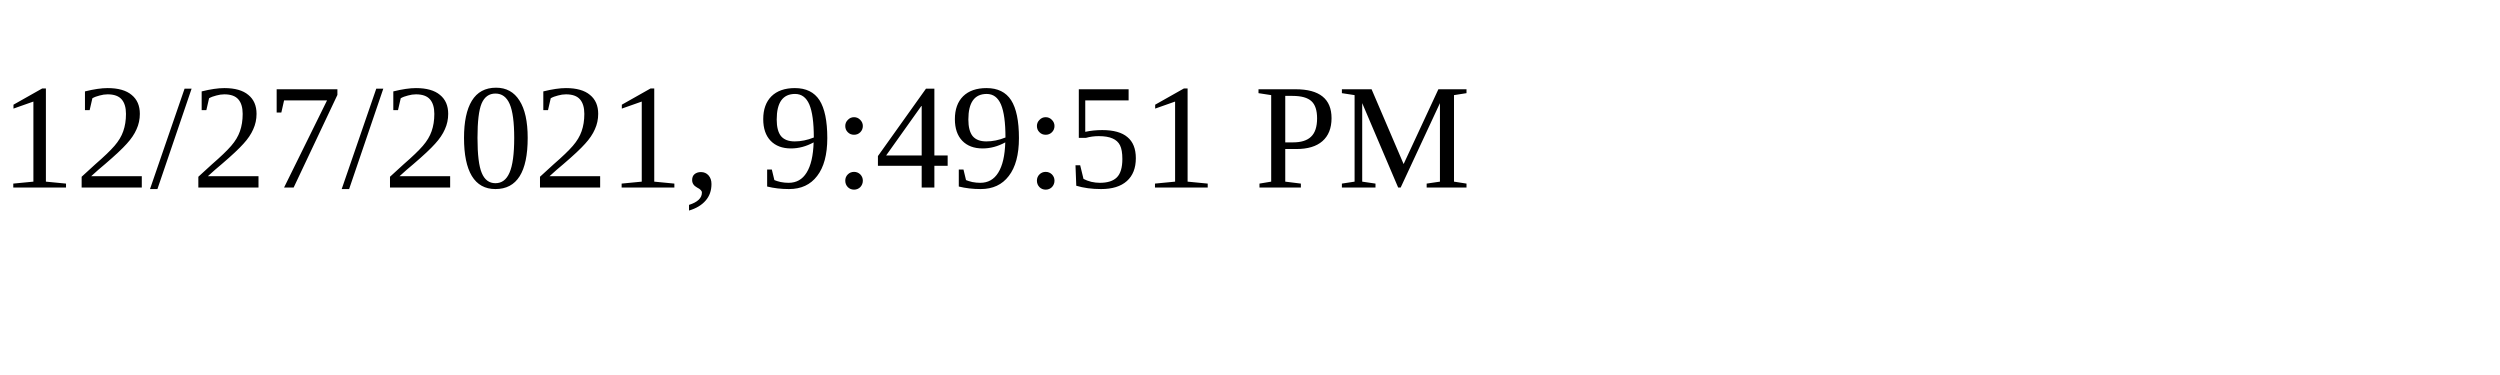
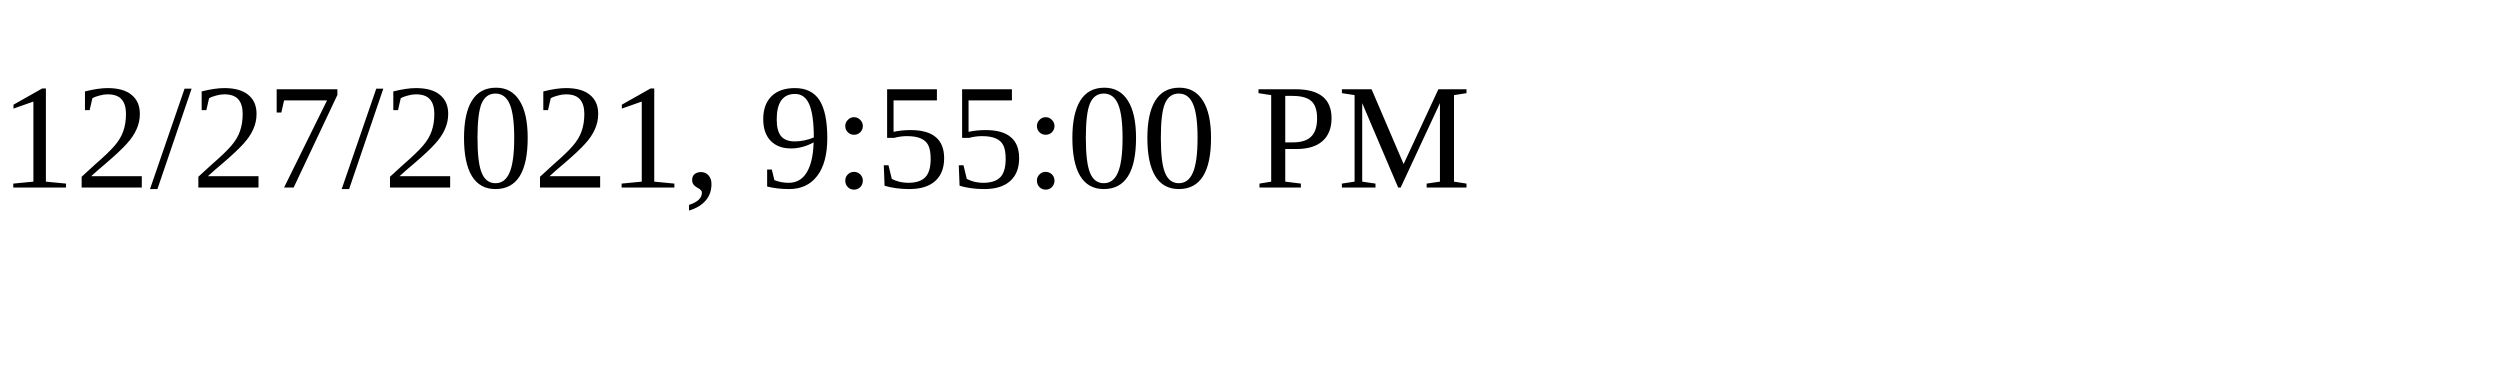
<svg xmlns="http://www.w3.org/2000/svg" height="30" width="200">
-   <text x="0" y="15">12/27/2021, 9:49:51 PM</text>
+   <text x="0" y="15">12/27/2021, 9:55:00 PM</text>
</svg>
